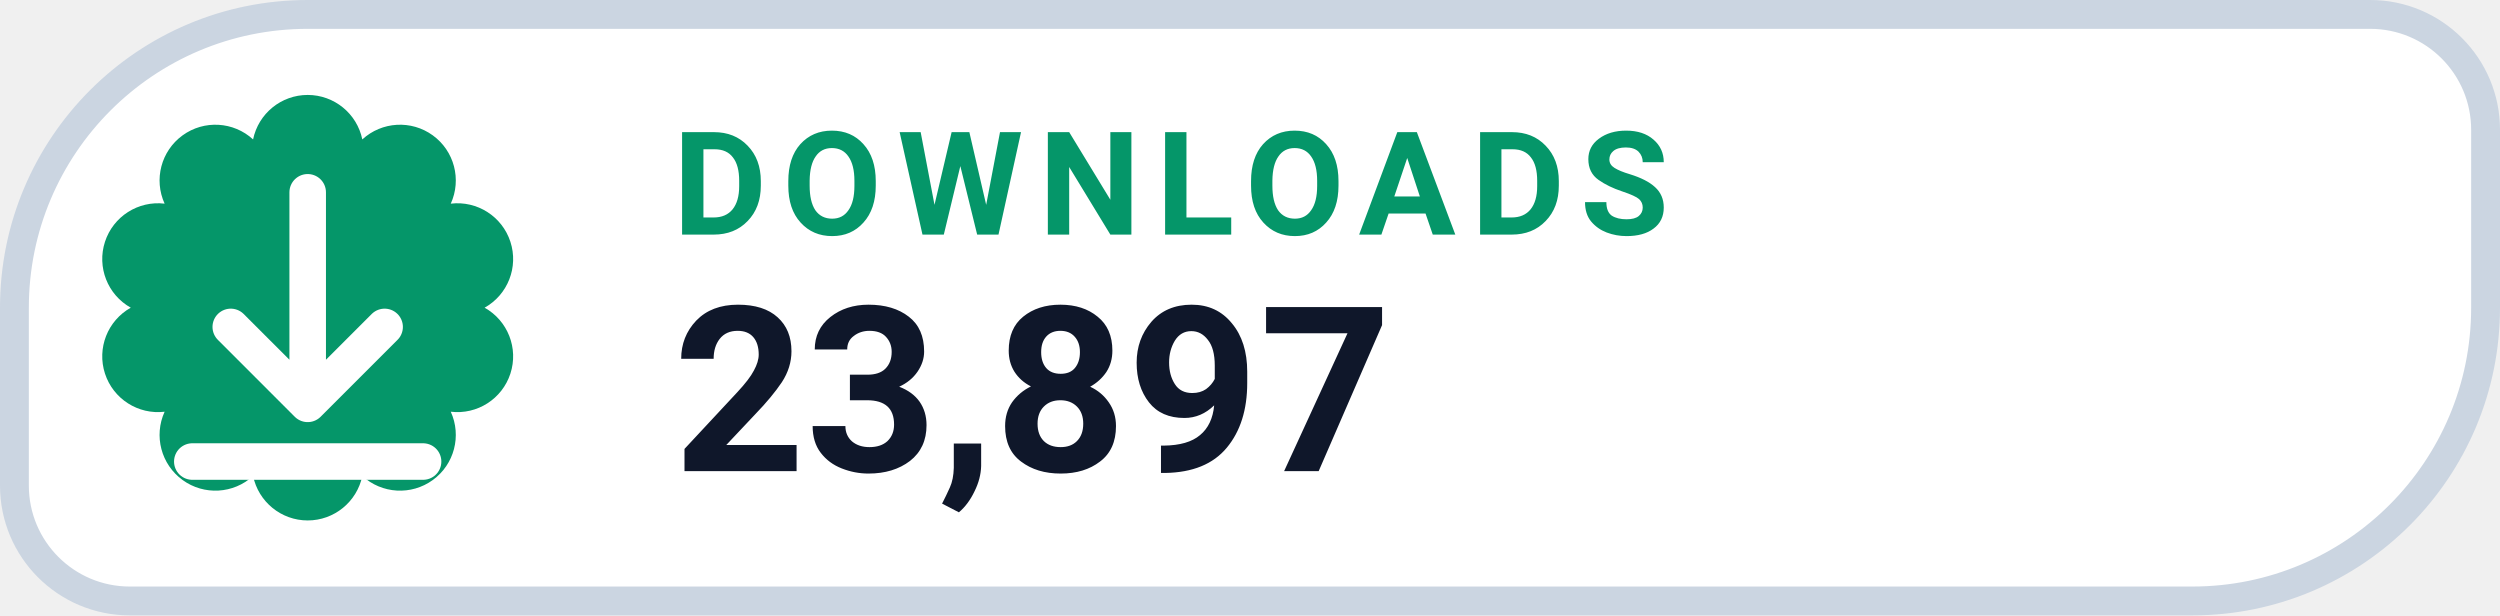
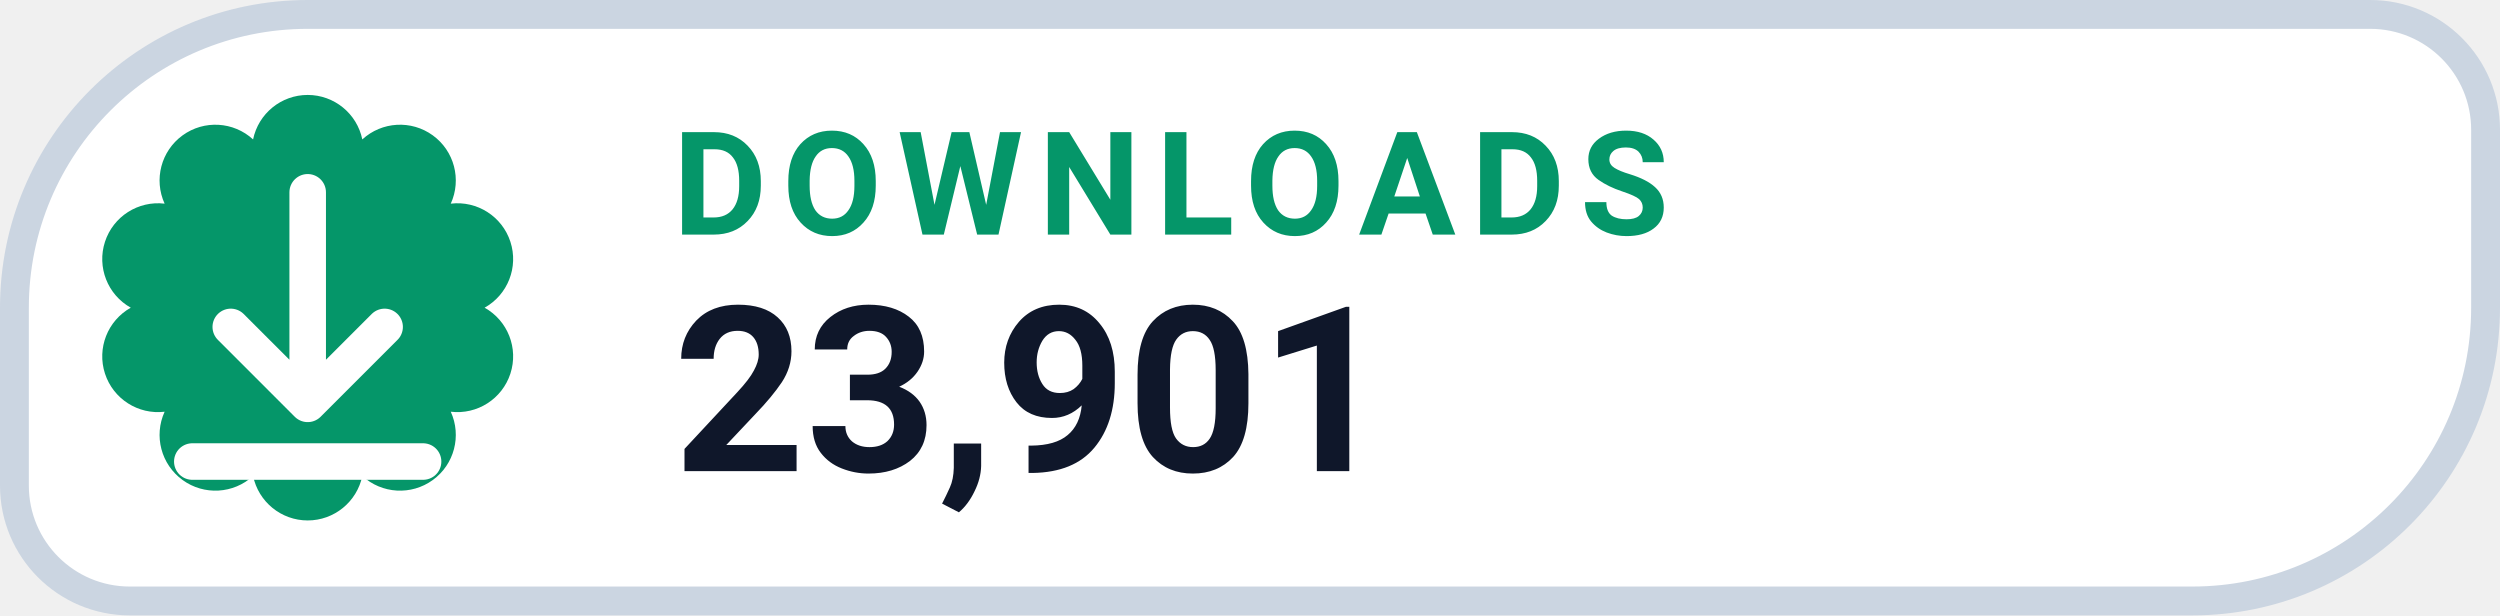
- <svg xmlns="http://www.w3.org/2000/svg" width="130" height="32" viewBox="0 0 130 32" role="img" aria-label="DOWNLOADS 23,897">
+ <svg xmlns="http://www.w3.org/2000/svg" width="130" height="32" viewBox="0 0 130 32" role="img" aria-label="DOWNLOADS 23,901">
  <path d="M 16.00 0.75 H 123.25 A 6.00 6.00 0 0 1 129.25 6.75 V 16.00 A 15.25 15.25 0 0 1 114.00 31.25 H 6.75 A 6.00 6.00 0 0 1 0.75 25.25 V 16.00 A 15.25 15.25 0 0 1 16.00 0.75 Z" fill="#FFFFFF" stroke="#CBD5E1" stroke-width="1.5" />
  <path d="M 13.16 7.25 A 2.90 2.90 0 0 1 18.84 7.25 A 2.90 2.90 0 0 1 23.44 10.59 A 2.90 2.90 0 0 1 25.20 16.00 A 2.90 2.90 0 0 1 23.44 21.41 A 2.90 2.90 0 0 1 18.84 24.75 A 2.90 2.90 0 0 1 13.16 24.75 A 2.90 2.90 0 0 1 8.56 21.41 A 2.90 2.90 0 0 1 6.80 16.00 A 2.90 2.90 0 0 1 8.56 10.59 A 2.90 2.90 0 0 1 13.16 7.25 Z" fill="#059669" />
  <g transform="translate(16 16)" style="color:#FFFFFF;">
    <path d="M0 -6 v11 m0 0 l4 -4 m-4 4 l-4 -4 M-6 8 h12" fill="none" stroke="currentColor" stroke-width="1.9" stroke-linecap="round" stroke-linejoin="round" />
  </g>
  <text x="35" y="12.2" fill="#059669" font-family="-apple-system,BlinkMacSystemFont,'Segoe UI',Roboto,Helvetica,Arial,sans-serif" font-size="7.5" font-weight="700" letter-spacing=".8">DOWNLOADS</text>
-   <text x="35" y="24.5" fill="#0F172A" font-family="-apple-system,BlinkMacSystemFont,'Segoe UI',Roboto,Helvetica,Arial,sans-serif" font-size="12" font-weight="750">23,897</text>
+   <text x="35" y="24.5" fill="#0F172A" font-family="-apple-system,BlinkMacSystemFont,'Segoe UI',Roboto,Helvetica,Arial,sans-serif" font-size="12" font-weight="750">23,901</text>
</svg>
